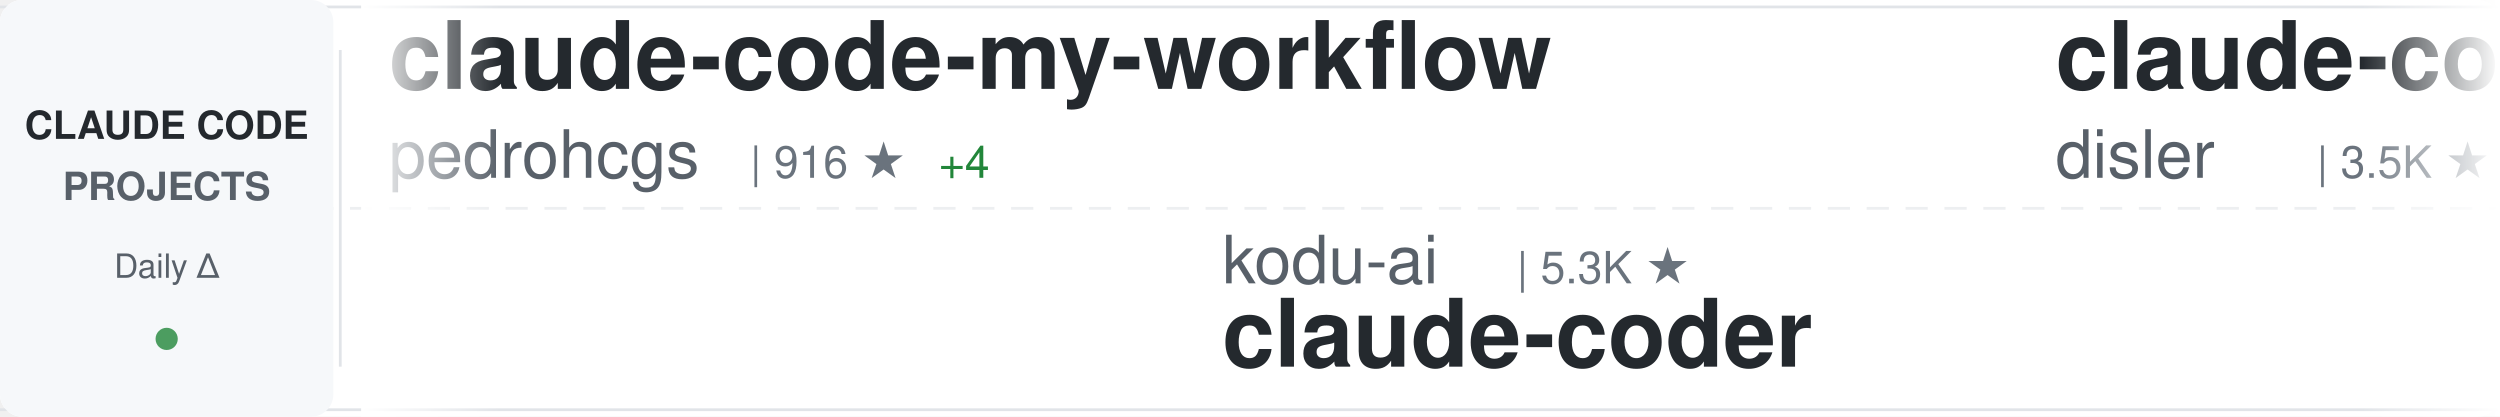
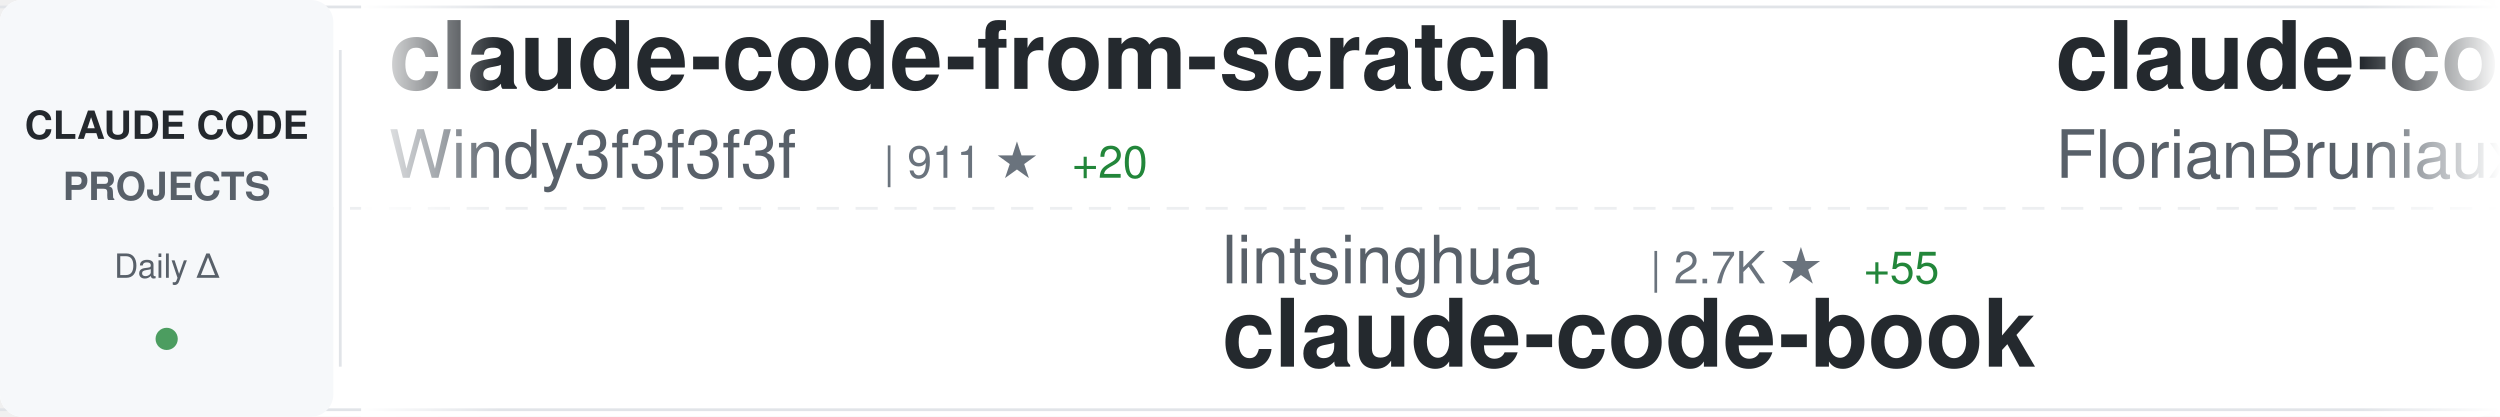
<svg xmlns="http://www.w3.org/2000/svg" width="900" height="150">
  <defs>
    <linearGradient id="awesomeLeftFade" x1="0%" y1="0%" x2="100%" y2="0%">
      <stop offset="0%" style="stop-color:#ffffff;stop-opacity:1" />
      <stop offset="100%" style="stop-color:#ffffff;stop-opacity:0" />
    </linearGradient>
    <linearGradient id="awesomeRightFade" x1="0%" y1="0%" x2="100%" y2="0%">
      <stop offset="0%" style="stop-color:#ffffff;stop-opacity:0" />
      <stop offset="100%" style="stop-color:#ffffff;stop-opacity:1" />
    </linearGradient>
  </defs>
  <rect width="900" height="150" fill="#ffffff" rx="8" />
  <rect x="0" y="2" width="900" height="1" fill="#e1e4e8" />
  <rect x="0" y="147" width="900" height="1" fill="#e1e4e8" />
  <line x1="0" y1="75" x2="900" y2="75" stroke="#e1e4e8" stroke-width="1" stroke-dasharray="8 6" opacity="0.6" />
  <rect x="0" y="0" width="120" height="150" fill="#f6f8fa" rx="8" />
  <text x="60" y="50" font-family="-apple-system, BlinkMacSystemFont, 'Segoe UI', Helvetica, Arial, sans-serif" font-size="14" font-weight="600" fill="#24292e" text-anchor="middle">CLAUDE CODE</text>
  <text x="60" y="72" font-family="-apple-system, BlinkMacSystemFont, 'Segoe UI', Helvetica, Arial, sans-serif" font-size="14" font-weight="600" fill="#586069" text-anchor="middle">PROJECTS</text>
  <text x="60" y="100" font-family="-apple-system, BlinkMacSystemFont, 'Segoe UI', Helvetica, Arial, sans-serif" font-size="12" font-weight="500" fill="#586069" text-anchor="middle">Daily Δ</text>
  <circle cx="60" cy="122" r="4" fill="#22863a" opacity="0.8" />
  <rect x="122" y="18" width="1" height="114" fill="#e1e4e8" />
  <clipPath id="awesomeTickerClip">
    <rect x="130" y="0" width="770" height="150" />
  </clipPath>
  <g clip-path="url(#awesomeTickerClip)">
    <g id="awesomeTickerItems">
      <animateTransform attributeName="transform" attributeType="XML" type="translate" from="0 0" to="-3000 0" dur="54s" repeatCount="indefinite" />
      <g transform="translate(0, 0)">
-         <text x="140" y="32" font-family="-apple-system, BlinkMacSystemFont, 'Segoe UI', Helvetica, Arial, sans-serif" font-size="34" font-weight="600" fill="#24292e">claude-code-my-workflow</text>
-         <text x="140" y="64" font-family="-apple-system, BlinkMacSystemFont, 'Segoe UI', Helvetica, Arial, sans-serif" font-size="24" font-weight="400" fill="#586069">pedrohcgs</text>
-         <text x="270" y="64" font-family="-apple-system, BlinkMacSystemFont, 'Segoe UI', Helvetica, Arial, sans-serif" font-size="16" font-weight="500" fill="#6a737d">| 916 ★</text>
-         <text x="338" y="64" font-family="-apple-system, BlinkMacSystemFont, 'Segoe UI', Helvetica, Arial, sans-serif" font-size="16" font-weight="500" fill="#22863a"> +4</text>
+         <text x="140" y="32" font-family="-apple-system, BlinkMacSystemFont, 'Segoe UI', Helvetica, Arial, sans-serif" font-size="34" font-weight="600" fill="#24292e">claude-code-from-scratch</text>
+         <text x="140" y="64" font-family="-apple-system, BlinkMacSystemFont, 'Segoe UI', Helvetica, Arial, sans-serif" font-size="24" font-weight="400" fill="#586069">Windy3f3f3f3f</text>
+         <text x="318" y="64" font-family="-apple-system, BlinkMacSystemFont, 'Segoe UI', Helvetica, Arial, sans-serif" font-size="16" font-weight="500" fill="#6a737d">| 911 ★</text>
+         <text x="386" y="64" font-family="-apple-system, BlinkMacSystemFont, 'Segoe UI', Helvetica, Arial, sans-serif" font-size="16" font-weight="500" fill="#22863a"> +20</text>
      </g>
      <g transform="translate(300, 0)">
-         <text x="140" y="102" font-family="-apple-system, BlinkMacSystemFont, 'Segoe UI', Helvetica, Arial, sans-serif" font-size="24" font-weight="400" fill="#586069">kodu-ai</text>
-         <text x="246" y="102" font-family="-apple-system, BlinkMacSystemFont, 'Segoe UI', Helvetica, Arial, sans-serif" font-size="16" font-weight="500" fill="#6a737d">| 5.3K ★</text>
-         <text x="140" y="132" font-family="-apple-system, BlinkMacSystemFont, 'Segoe UI', Helvetica, Arial, sans-serif" font-size="34" font-weight="600" fill="#24292e">claude-coder</text>
+         <text x="140" y="102" font-family="-apple-system, BlinkMacSystemFont, 'Segoe UI', Helvetica, Arial, sans-serif" font-size="24" font-weight="400" fill="#586069">lintsinghua</text>
+         <text x="294" y="102" font-family="-apple-system, BlinkMacSystemFont, 'Segoe UI', Helvetica, Arial, sans-serif" font-size="16" font-weight="500" fill="#6a737d">| 2.7K ★</text>
+         <text x="371" y="102" font-family="-apple-system, BlinkMacSystemFont, 'Segoe UI', Helvetica, Arial, sans-serif" font-size="16" font-weight="500" fill="#22863a"> +55</text>
+         <text x="140" y="132" font-family="-apple-system, BlinkMacSystemFont, 'Segoe UI', Helvetica, Arial, sans-serif" font-size="34" font-weight="600" fill="#24292e">claude-code-book</text>
      </g>
      <g transform="translate(600, 0)">
-         <text x="140" y="32" font-family="-apple-system, BlinkMacSystemFont, 'Segoe UI', Helvetica, Arial, sans-serif" font-size="34" font-weight="600" fill="#24292e">claude-code-hooks-master...</text>
-         <text x="140" y="64" font-family="-apple-system, BlinkMacSystemFont, 'Segoe UI', Helvetica, Arial, sans-serif" font-size="24" font-weight="400" fill="#586069">disler</text>
-         <text x="234" y="64" font-family="-apple-system, BlinkMacSystemFont, 'Segoe UI', Helvetica, Arial, sans-serif" font-size="16" font-weight="500" fill="#6a737d">| 3.5K ★</text>
-         <text x="311" y="64" font-family="-apple-system, BlinkMacSystemFont, 'Segoe UI', Helvetica, Arial, sans-serif" font-size="16" font-weight="500" fill="#22863a"> +1</text>
+         <text x="140" y="32" font-family="-apple-system, BlinkMacSystemFont, 'Segoe UI', Helvetica, Arial, sans-serif" font-size="34" font-weight="600" fill="#24292e">claude-code-ultimate-gui...</text>
+         <text x="140" y="64" font-family="-apple-system, BlinkMacSystemFont, 'Segoe UI', Helvetica, Arial, sans-serif" font-size="24" font-weight="400" fill="#586069">FlorianBruniaux</text>
+         <text x="342" y="64" font-family="-apple-system, BlinkMacSystemFont, 'Segoe UI', Helvetica, Arial, sans-serif" font-size="16" font-weight="500" fill="#6a737d">| 3.4K ★</text>
+         <text x="419" y="64" font-family="-apple-system, BlinkMacSystemFont, 'Segoe UI', Helvetica, Arial, sans-serif" font-size="16" font-weight="500" fill="#22863a"> +102</text>
      </g>
      <g transform="translate(900, 0)">
-         <text x="140" y="102" font-family="-apple-system, BlinkMacSystemFont, 'Segoe UI', Helvetica, Arial, sans-serif" font-size="24" font-weight="400" fill="#586069">VineeTagarwaL-code</text>
-         <text x="378" y="102" font-family="-apple-system, BlinkMacSystemFont, 'Segoe UI', Helvetica, Arial, sans-serif" font-size="16" font-weight="500" fill="#6a737d">| 272 ★</text>
-         <text x="446" y="102" font-family="-apple-system, BlinkMacSystemFont, 'Segoe UI', Helvetica, Arial, sans-serif" font-size="16" font-weight="500" fill="#22863a"> +1</text>
+         <text x="140" y="102" font-family="-apple-system, BlinkMacSystemFont, 'Segoe UI', Helvetica, Arial, sans-serif" font-size="24" font-weight="400" fill="#586069">ChrisWiles</text>
+         <text x="282" y="102" font-family="-apple-system, BlinkMacSystemFont, 'Segoe UI', Helvetica, Arial, sans-serif" font-size="16" font-weight="500" fill="#6a737d">| 5.8K ★</text>
+         <text x="359" y="102" font-family="-apple-system, BlinkMacSystemFont, 'Segoe UI', Helvetica, Arial, sans-serif" font-size="16" font-weight="500" fill="#22863a"> +7</text>
+         <text x="140" y="132" font-family="-apple-system, BlinkMacSystemFont, 'Segoe UI', Helvetica, Arial, sans-serif" font-size="34" font-weight="600" fill="#24292e">claude-code-showcase</text>
+       </g>
+       <g transform="translate(1200, 0)">
+         <text x="140" y="32" font-family="-apple-system, BlinkMacSystemFont, 'Segoe UI', Helvetica, Arial, sans-serif" font-size="34" font-weight="600" fill="#24292e">oh-my-claudecode</text>
+         <text x="140" y="64" font-family="-apple-system, BlinkMacSystemFont, 'Segoe UI', Helvetica, Arial, sans-serif" font-size="24" font-weight="400" fill="#586069">Yeachan-Heo</text>
+         <text x="294" y="64" font-family="-apple-system, BlinkMacSystemFont, 'Segoe UI', Helvetica, Arial, sans-serif" font-size="16" font-weight="500" fill="#6a737d">| 28.8K ★</text>
+         <text x="380" y="64" font-family="-apple-system, BlinkMacSystemFont, 'Segoe UI', Helvetica, Arial, sans-serif" font-size="16" font-weight="500" fill="#22863a"> +386</text>
+       </g>
+       <g transform="translate(1500, 0)">
+         <text x="140" y="102" font-family="-apple-system, BlinkMacSystemFont, 'Segoe UI', Helvetica, Arial, sans-serif" font-size="24" font-weight="400" fill="#586069">anthropics</text>
+         <text x="282" y="102" font-family="-apple-system, BlinkMacSystemFont, 'Segoe UI', Helvetica, Arial, sans-serif" font-size="16" font-weight="500" fill="#6a737d">| 16.9K ★</text>
+         <text x="368" y="102" font-family="-apple-system, BlinkMacSystemFont, 'Segoe UI', Helvetica, Arial, sans-serif" font-size="16" font-weight="500" fill="#22863a"> +84</text>
+         <text x="140" y="132" font-family="-apple-system, BlinkMacSystemFont, 'Segoe UI', Helvetica, Arial, sans-serif" font-size="34" font-weight="600" fill="#24292e">claude-plugins-official</text>
+       </g>
+       <g transform="translate(1800, 0)">
+         <text x="140" y="32" font-family="-apple-system, BlinkMacSystemFont, 'Segoe UI', Helvetica, Arial, sans-serif" font-size="34" font-weight="600" fill="#24292e">claude-code-router</text>
+         <text x="140" y="64" font-family="-apple-system, BlinkMacSystemFont, 'Segoe UI', Helvetica, Arial, sans-serif" font-size="24" font-weight="400" fill="#586069">musistudio</text>
+         <text x="282" y="64" font-family="-apple-system, BlinkMacSystemFont, 'Segoe UI', Helvetica, Arial, sans-serif" font-size="16" font-weight="500" fill="#6a737d">| 32.2K ★</text>
+         <text x="368" y="64" font-family="-apple-system, BlinkMacSystemFont, 'Segoe UI', Helvetica, Arial, sans-serif" font-size="16" font-weight="500" fill="#22863a"> +92</text>
+       </g>
+       <g transform="translate(2100, 0)">
+         <text x="140" y="102" font-family="-apple-system, BlinkMacSystemFont, 'Segoe UI', Helvetica, Arial, sans-serif" font-size="24" font-weight="400" fill="#586069">Onewon</text>
+         <text x="234" y="102" font-family="-apple-system, BlinkMacSystemFont, 'Segoe UI', Helvetica, Arial, sans-serif" font-size="16" font-weight="500" fill="#6a737d">| 174 ★</text>
+         <text x="302" y="102" font-family="-apple-system, BlinkMacSystemFont, 'Segoe UI', Helvetica, Arial, sans-serif" font-size="16" font-weight="500" fill="#22863a"> +1</text>
        <text x="140" y="132" font-family="-apple-system, BlinkMacSystemFont, 'Segoe UI', Helvetica, Arial, sans-serif" font-size="34" font-weight="600" fill="#24292e">claude-code</text>
      </g>
-       <g transform="translate(1200, 0)">
-         <text x="140" y="32" font-family="-apple-system, BlinkMacSystemFont, 'Segoe UI', Helvetica, Arial, sans-serif" font-size="34" font-weight="600" fill="#24292e">claude-code-proxy</text>
-         <text x="140" y="64" font-family="-apple-system, BlinkMacSystemFont, 'Segoe UI', Helvetica, Arial, sans-serif" font-size="24" font-weight="400" fill="#586069">fuergaosi233</text>
-         <text x="306" y="64" font-family="-apple-system, BlinkMacSystemFont, 'Segoe UI', Helvetica, Arial, sans-serif" font-size="16" font-weight="500" fill="#6a737d">| 2.4K ★</text>
-         <text x="383" y="64" font-family="-apple-system, BlinkMacSystemFont, 'Segoe UI', Helvetica, Arial, sans-serif" font-size="16" font-weight="500" fill="#22863a"> +8</text>
-       </g>
-       <g transform="translate(1500, 0)">
-         <text x="140" y="102" font-family="-apple-system, BlinkMacSystemFont, 'Segoe UI', Helvetica, Arial, sans-serif" font-size="24" font-weight="400" fill="#586069">FlorianBruniaux</text>
-         <text x="342" y="102" font-family="-apple-system, BlinkMacSystemFont, 'Segoe UI', Helvetica, Arial, sans-serif" font-size="16" font-weight="500" fill="#6a737d">| 3.4K ★</text>
-         <text x="419" y="102" font-family="-apple-system, BlinkMacSystemFont, 'Segoe UI', Helvetica, Arial, sans-serif" font-size="16" font-weight="500" fill="#22863a"> +109</text>
-         <text x="140" y="132" font-family="-apple-system, BlinkMacSystemFont, 'Segoe UI', Helvetica, Arial, sans-serif" font-size="34" font-weight="600" fill="#24292e">claude-code-ultimate-gui...</text>
-       </g>
-       <g transform="translate(1800, 0)">
-         <text x="140" y="32" font-family="-apple-system, BlinkMacSystemFont, 'Segoe UI', Helvetica, Arial, sans-serif" font-size="34" font-weight="600" fill="#24292e">claude-howto</text>
-         <text x="140" y="64" font-family="-apple-system, BlinkMacSystemFont, 'Segoe UI', Helvetica, Arial, sans-serif" font-size="24" font-weight="400" fill="#586069">luongnv89</text>
-         <text x="270" y="64" font-family="-apple-system, BlinkMacSystemFont, 'Segoe UI', Helvetica, Arial, sans-serif" font-size="16" font-weight="500" fill="#6a737d">| 26.4K ★</text>
-         <text x="356" y="64" font-family="-apple-system, BlinkMacSystemFont, 'Segoe UI', Helvetica, Arial, sans-serif" font-size="16" font-weight="500" fill="#22863a"> +353</text>
-       </g>
-       <g transform="translate(2100, 0)">
-         <text x="140" y="102" font-family="-apple-system, BlinkMacSystemFont, 'Segoe UI', Helvetica, Arial, sans-serif" font-size="24" font-weight="400" fill="#586069">rohitg00</text>
-         <text x="258" y="102" font-family="-apple-system, BlinkMacSystemFont, 'Segoe UI', Helvetica, Arial, sans-serif" font-size="16" font-weight="500" fill="#6a737d">| 1.3K ★</text>
-         <text x="335" y="102" font-family="-apple-system, BlinkMacSystemFont, 'Segoe UI', Helvetica, Arial, sans-serif" font-size="16" font-weight="500" fill="#22863a"> +28</text>
-         <text x="140" y="132" font-family="-apple-system, BlinkMacSystemFont, 'Segoe UI', Helvetica, Arial, sans-serif" font-size="34" font-weight="600" fill="#24292e">awesome-claude-code-tool...</text>
-       </g>
      <g transform="translate(2400, 0)">
-         <text x="140" y="32" font-family="-apple-system, BlinkMacSystemFont, 'Segoe UI', Helvetica, Arial, sans-serif" font-size="34" font-weight="600" fill="#24292e">claude-code-cli</text>
-         <text x="140" y="64" font-family="-apple-system, BlinkMacSystemFont, 'Segoe UI', Helvetica, Arial, sans-serif" font-size="24" font-weight="400" fill="#586069">huangserva</text>
-         <text x="282" y="64" font-family="-apple-system, BlinkMacSystemFont, 'Segoe UI', Helvetica, Arial, sans-serif" font-size="16" font-weight="500" fill="#6a737d">| 551 ★</text>
+         <text x="140" y="32" font-family="-apple-system, BlinkMacSystemFont, 'Segoe UI', Helvetica, Arial, sans-serif" font-size="34" font-weight="600" fill="#24292e">claude-code-prompts</text>
+         <text x="140" y="64" font-family="-apple-system, BlinkMacSystemFont, 'Segoe UI', Helvetica, Arial, sans-serif" font-size="24" font-weight="400" fill="#586069">repowise-dev</text>
+         <text x="306" y="64" font-family="-apple-system, BlinkMacSystemFont, 'Segoe UI', Helvetica, Arial, sans-serif" font-size="16" font-weight="500" fill="#6a737d">| 937 ★</text>
+         <text x="374" y="64" font-family="-apple-system, BlinkMacSystemFont, 'Segoe UI', Helvetica, Arial, sans-serif" font-size="16" font-weight="500" fill="#22863a"> +7</text>
      </g>
      <g transform="translate(2700, 0)">
-         <text x="140" y="102" font-family="-apple-system, BlinkMacSystemFont, 'Segoe UI', Helvetica, Arial, sans-serif" font-size="24" font-weight="400" fill="#586069">wshobson</text>
-         <text x="258" y="102" font-family="-apple-system, BlinkMacSystemFont, 'Segoe UI', Helvetica, Arial, sans-serif" font-size="16" font-weight="500" fill="#6a737d">| 33.6K ★</text>
-         <text x="344" y="102" font-family="-apple-system, BlinkMacSystemFont, 'Segoe UI', Helvetica, Arial, sans-serif" font-size="16" font-weight="500" fill="#22863a"> +82</text>
-         <text x="140" y="132" font-family="-apple-system, BlinkMacSystemFont, 'Segoe UI', Helvetica, Arial, sans-serif" font-size="34" font-weight="600" fill="#24292e">agents</text>
+         <text x="140" y="102" font-family="-apple-system, BlinkMacSystemFont, 'Segoe UI', Helvetica, Arial, sans-serif" font-size="24" font-weight="400" fill="#586069">anthropics</text>
+         <text x="282" y="102" font-family="-apple-system, BlinkMacSystemFont, 'Segoe UI', Helvetica, Arial, sans-serif" font-size="16" font-weight="500" fill="#6a737d">| 114.0K ★</text>
+         <text x="377" y="102" font-family="-apple-system, BlinkMacSystemFont, 'Segoe UI', Helvetica, Arial, sans-serif" font-size="16" font-weight="500" fill="#22863a"> +506</text>
+         <text x="140" y="132" font-family="-apple-system, BlinkMacSystemFont, 'Segoe UI', Helvetica, Arial, sans-serif" font-size="34" font-weight="600" fill="#24292e">claude-code</text>
      </g>
      <g transform="translate(3000, 0)">
-         <text x="140" y="32" font-family="-apple-system, BlinkMacSystemFont, 'Segoe UI', Helvetica, Arial, sans-serif" font-size="34" font-weight="600" fill="#24292e">claude-code-my-workflow</text>
-         <text x="140" y="64" font-family="-apple-system, BlinkMacSystemFont, 'Segoe UI', Helvetica, Arial, sans-serif" font-size="24" font-weight="400" fill="#586069">pedrohcgs</text>
-         <text x="270" y="64" font-family="-apple-system, BlinkMacSystemFont, 'Segoe UI', Helvetica, Arial, sans-serif" font-size="16" font-weight="500" fill="#6a737d">| 916 ★</text>
-         <text x="338" y="64" font-family="-apple-system, BlinkMacSystemFont, 'Segoe UI', Helvetica, Arial, sans-serif" font-size="16" font-weight="500" fill="#22863a"> +4</text>
+         <text x="140" y="32" font-family="-apple-system, BlinkMacSystemFont, 'Segoe UI', Helvetica, Arial, sans-serif" font-size="34" font-weight="600" fill="#24292e">claude-code-from-scratch</text>
+         <text x="140" y="64" font-family="-apple-system, BlinkMacSystemFont, 'Segoe UI', Helvetica, Arial, sans-serif" font-size="24" font-weight="400" fill="#586069">Windy3f3f3f3f</text>
+         <text x="318" y="64" font-family="-apple-system, BlinkMacSystemFont, 'Segoe UI', Helvetica, Arial, sans-serif" font-size="16" font-weight="500" fill="#6a737d">| 911 ★</text>
+         <text x="386" y="64" font-family="-apple-system, BlinkMacSystemFont, 'Segoe UI', Helvetica, Arial, sans-serif" font-size="16" font-weight="500" fill="#22863a"> +20</text>
      </g>
      <g transform="translate(3300, 0)">
-         <text x="140" y="102" font-family="-apple-system, BlinkMacSystemFont, 'Segoe UI', Helvetica, Arial, sans-serif" font-size="24" font-weight="400" fill="#586069">kodu-ai</text>
-         <text x="246" y="102" font-family="-apple-system, BlinkMacSystemFont, 'Segoe UI', Helvetica, Arial, sans-serif" font-size="16" font-weight="500" fill="#6a737d">| 5.3K ★</text>
-         <text x="140" y="132" font-family="-apple-system, BlinkMacSystemFont, 'Segoe UI', Helvetica, Arial, sans-serif" font-size="34" font-weight="600" fill="#24292e">claude-coder</text>
+         <text x="140" y="102" font-family="-apple-system, BlinkMacSystemFont, 'Segoe UI', Helvetica, Arial, sans-serif" font-size="24" font-weight="400" fill="#586069">lintsinghua</text>
+         <text x="294" y="102" font-family="-apple-system, BlinkMacSystemFont, 'Segoe UI', Helvetica, Arial, sans-serif" font-size="16" font-weight="500" fill="#6a737d">| 2.7K ★</text>
+         <text x="371" y="102" font-family="-apple-system, BlinkMacSystemFont, 'Segoe UI', Helvetica, Arial, sans-serif" font-size="16" font-weight="500" fill="#22863a"> +55</text>
+         <text x="140" y="132" font-family="-apple-system, BlinkMacSystemFont, 'Segoe UI', Helvetica, Arial, sans-serif" font-size="34" font-weight="600" fill="#24292e">claude-code-book</text>
      </g>
      <g transform="translate(3600, 0)">
-         <text x="140" y="32" font-family="-apple-system, BlinkMacSystemFont, 'Segoe UI', Helvetica, Arial, sans-serif" font-size="34" font-weight="600" fill="#24292e">claude-code-hooks-master...</text>
-         <text x="140" y="64" font-family="-apple-system, BlinkMacSystemFont, 'Segoe UI', Helvetica, Arial, sans-serif" font-size="24" font-weight="400" fill="#586069">disler</text>
-         <text x="234" y="64" font-family="-apple-system, BlinkMacSystemFont, 'Segoe UI', Helvetica, Arial, sans-serif" font-size="16" font-weight="500" fill="#6a737d">| 3.5K ★</text>
-         <text x="311" y="64" font-family="-apple-system, BlinkMacSystemFont, 'Segoe UI', Helvetica, Arial, sans-serif" font-size="16" font-weight="500" fill="#22863a"> +1</text>
+         <text x="140" y="32" font-family="-apple-system, BlinkMacSystemFont, 'Segoe UI', Helvetica, Arial, sans-serif" font-size="34" font-weight="600" fill="#24292e">claude-code-ultimate-gui...</text>
+         <text x="140" y="64" font-family="-apple-system, BlinkMacSystemFont, 'Segoe UI', Helvetica, Arial, sans-serif" font-size="24" font-weight="400" fill="#586069">FlorianBruniaux</text>
+         <text x="342" y="64" font-family="-apple-system, BlinkMacSystemFont, 'Segoe UI', Helvetica, Arial, sans-serif" font-size="16" font-weight="500" fill="#6a737d">| 3.4K ★</text>
+         <text x="419" y="64" font-family="-apple-system, BlinkMacSystemFont, 'Segoe UI', Helvetica, Arial, sans-serif" font-size="16" font-weight="500" fill="#22863a"> +102</text>
      </g>
      <g transform="translate(3900, 0)">
-         <text x="140" y="102" font-family="-apple-system, BlinkMacSystemFont, 'Segoe UI', Helvetica, Arial, sans-serif" font-size="24" font-weight="400" fill="#586069">VineeTagarwaL-code</text>
-         <text x="378" y="102" font-family="-apple-system, BlinkMacSystemFont, 'Segoe UI', Helvetica, Arial, sans-serif" font-size="16" font-weight="500" fill="#6a737d">| 272 ★</text>
-         <text x="446" y="102" font-family="-apple-system, BlinkMacSystemFont, 'Segoe UI', Helvetica, Arial, sans-serif" font-size="16" font-weight="500" fill="#22863a"> +1</text>
-         <text x="140" y="132" font-family="-apple-system, BlinkMacSystemFont, 'Segoe UI', Helvetica, Arial, sans-serif" font-size="34" font-weight="600" fill="#24292e">claude-code</text>
+         <text x="140" y="102" font-family="-apple-system, BlinkMacSystemFont, 'Segoe UI', Helvetica, Arial, sans-serif" font-size="24" font-weight="400" fill="#586069">ChrisWiles</text>
+         <text x="282" y="102" font-family="-apple-system, BlinkMacSystemFont, 'Segoe UI', Helvetica, Arial, sans-serif" font-size="16" font-weight="500" fill="#6a737d">| 5.8K ★</text>
+         <text x="359" y="102" font-family="-apple-system, BlinkMacSystemFont, 'Segoe UI', Helvetica, Arial, sans-serif" font-size="16" font-weight="500" fill="#22863a"> +7</text>
+         <text x="140" y="132" font-family="-apple-system, BlinkMacSystemFont, 'Segoe UI', Helvetica, Arial, sans-serif" font-size="34" font-weight="600" fill="#24292e">claude-code-showcase</text>
      </g>
    </g>
  </g>
  <rect x="130" y="0" width="50" height="150" fill="url(#awesomeLeftFade)" />
  <rect x="850" y="0" width="50" height="150" fill="url(#awesomeRightFade)" />
</svg>
